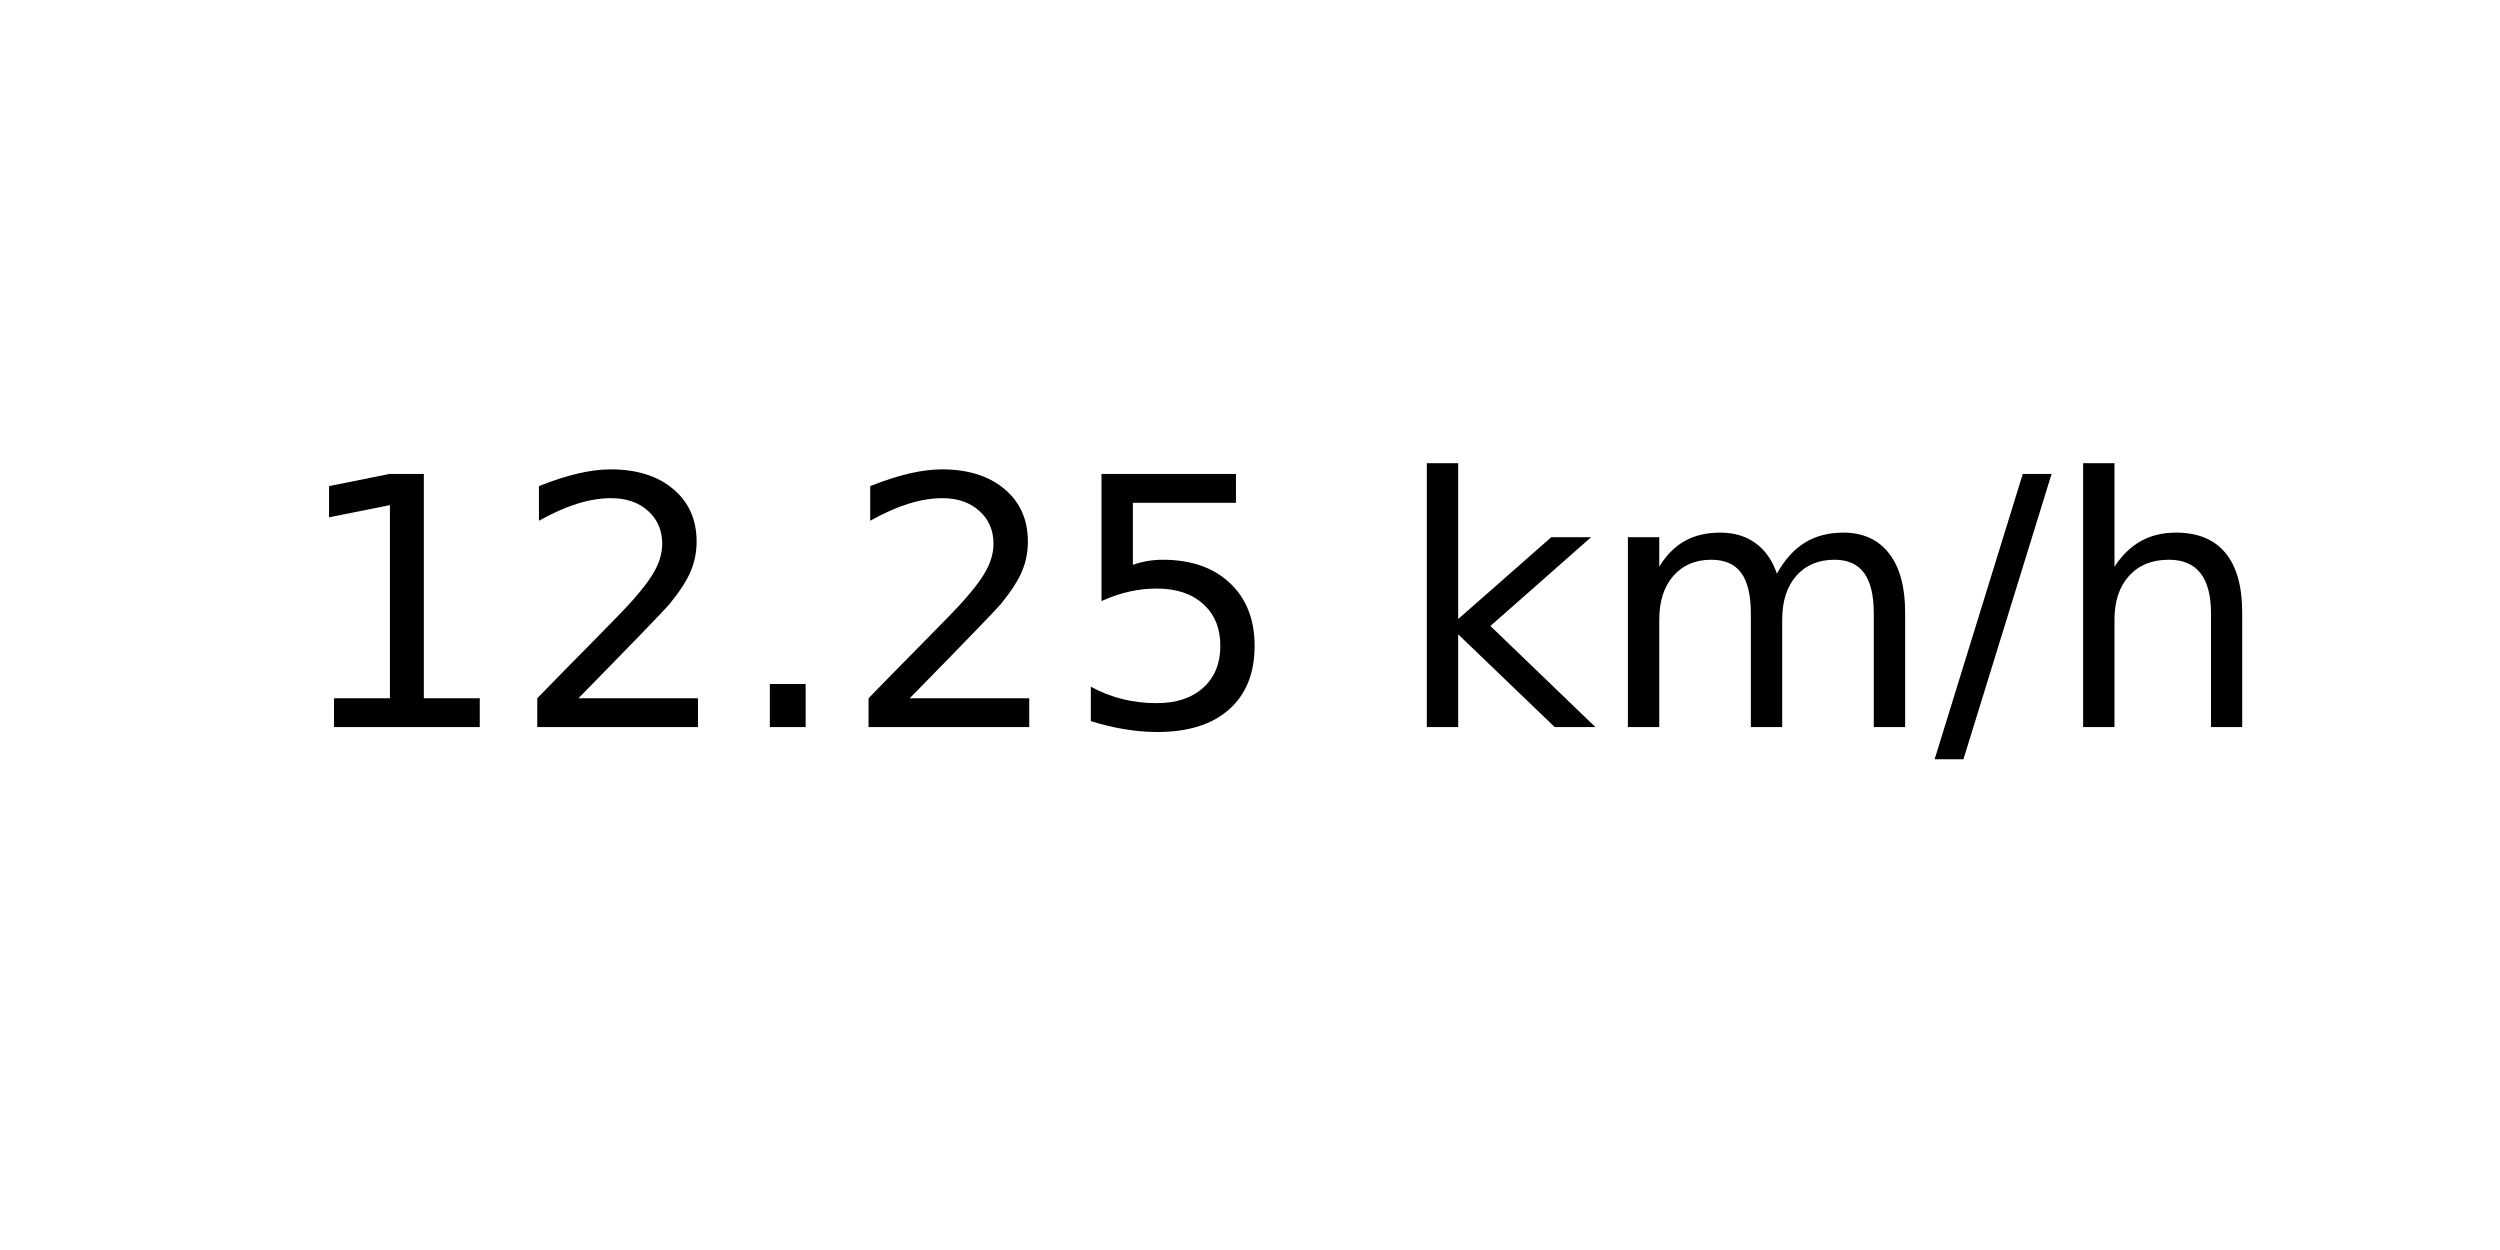
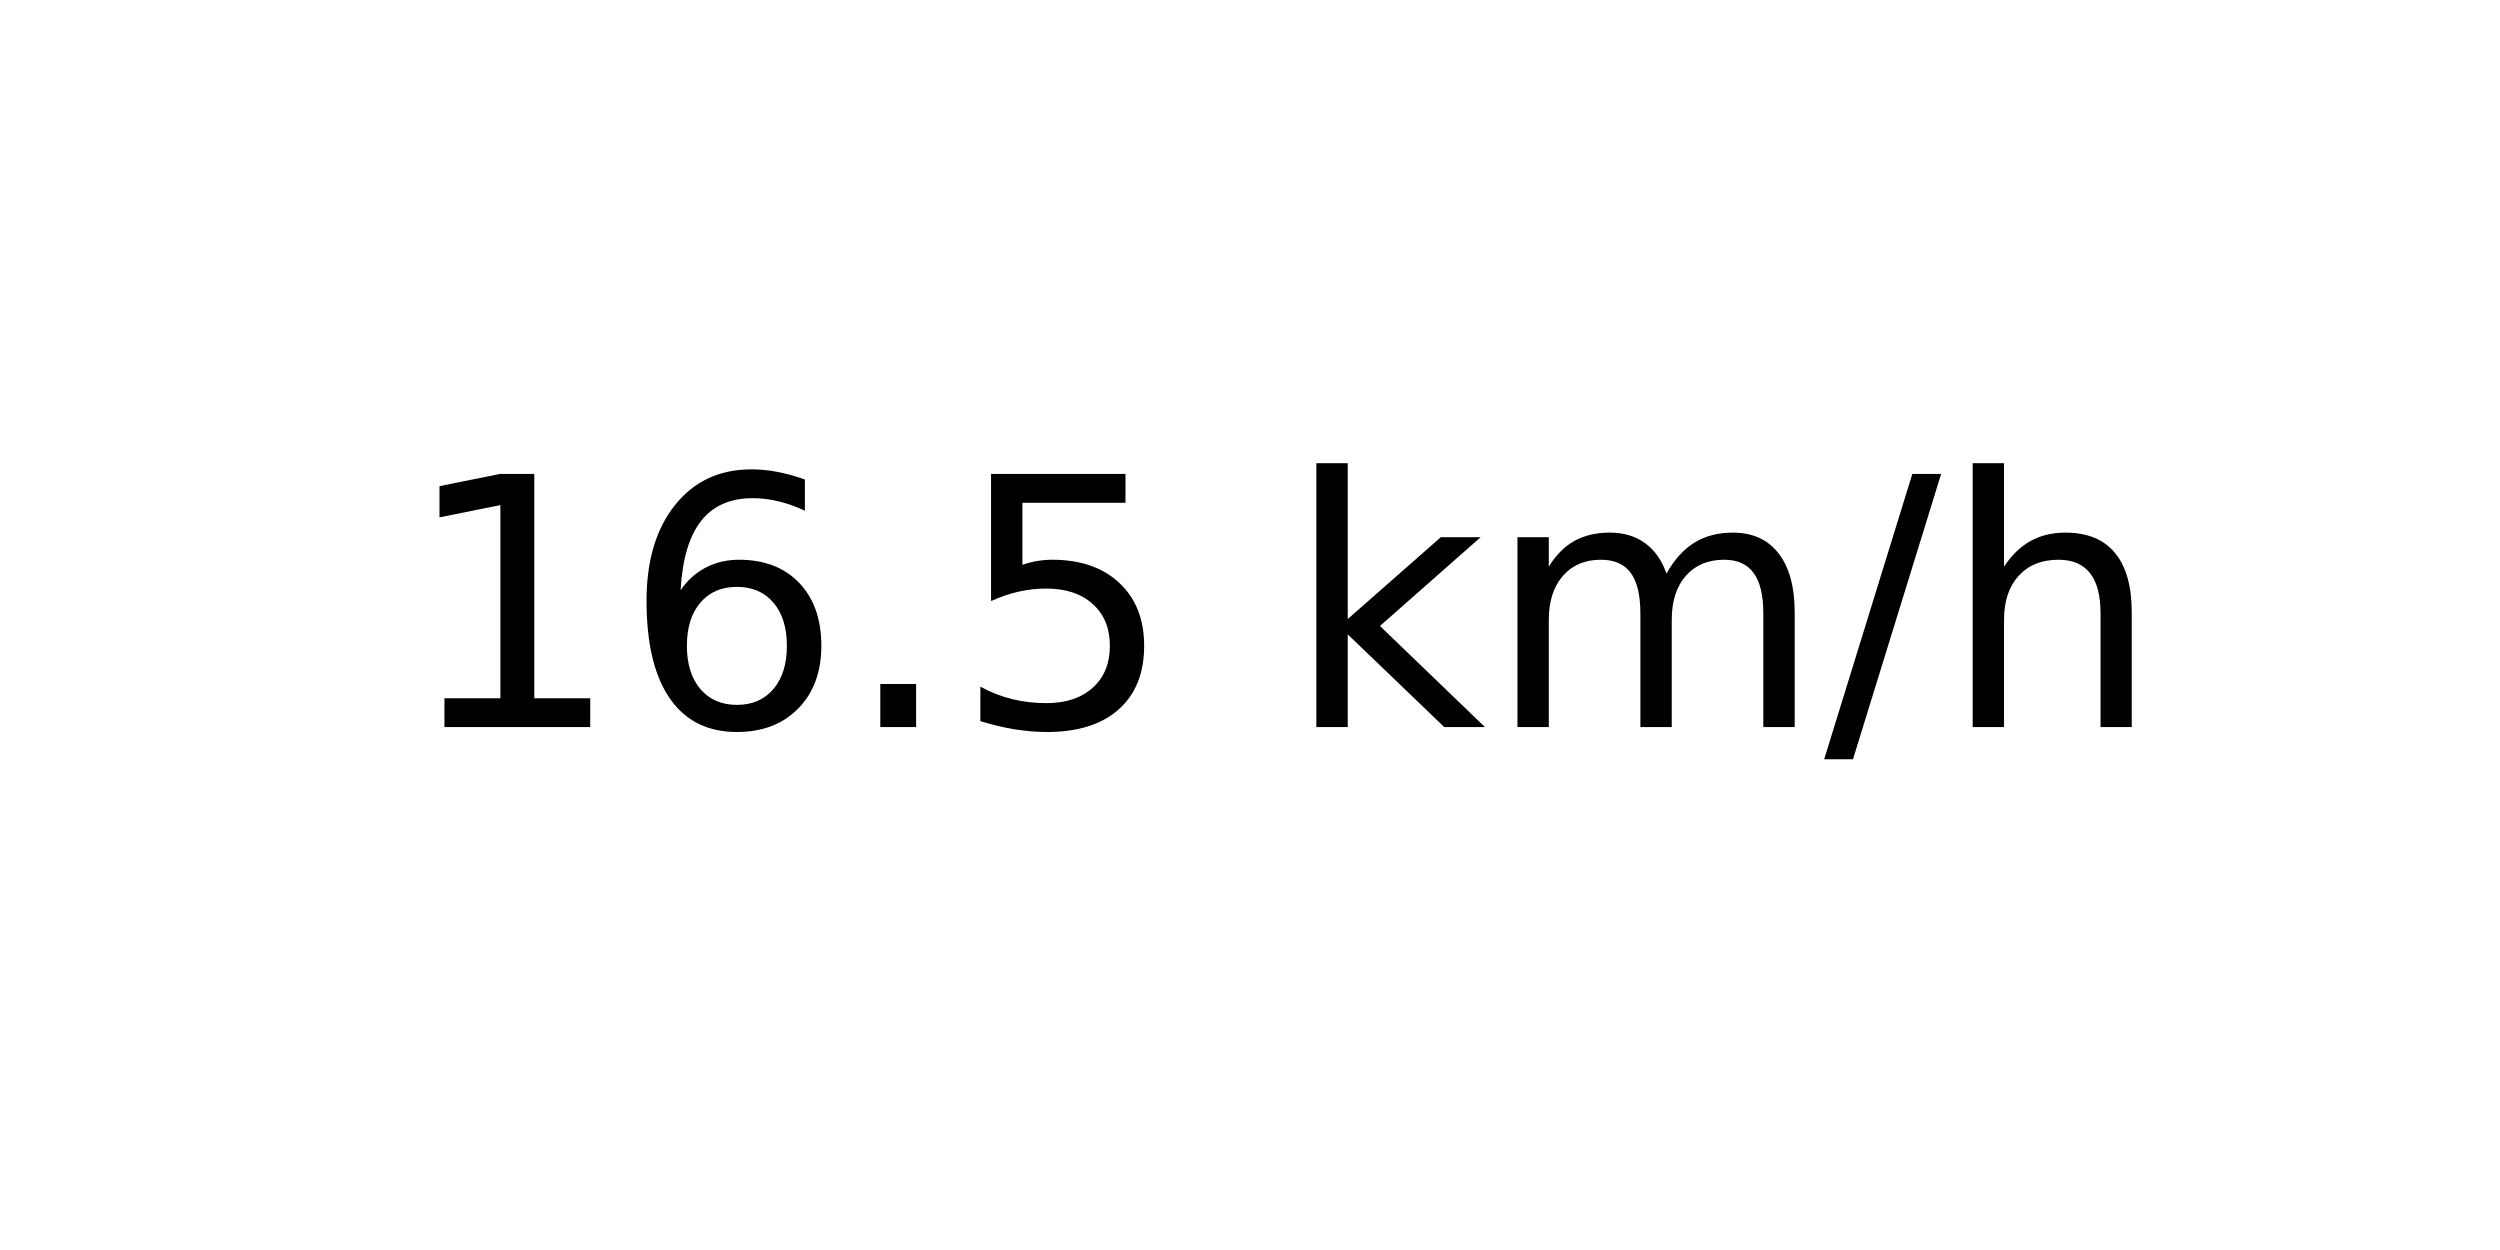
<svg xmlns="http://www.w3.org/2000/svg" xmlns:xlink="http://www.w3.org/1999/xlink" width="72pt" height="36pt" viewBox="0 0 72 36" version="1.1">
  <defs>
    <style type="text/css">*{stroke-linejoin: round; stroke-linecap: butt}</style>
  </defs>
  <g id="figure_1">
    <g id="axes_1">
      <g id="text_1">
-         <g transform="translate(8.378125 20.93937) scale(0.1 -0.1)">
+         <g transform="translate(11.55937 20.93937) scale(0.1 -0.1)">
          <defs>
            <path id="DejaVuSans-31" d="M 794 531  L 1825 531  L 1825 4091  L 703 3866  L 703 4441  L 1819 4666  L 2450 4666  L 2450 531  L 3481 531  L 3481 0  L 794 0  L 794 531  z " transform="scale(0.015625)" />
-             <path id="DejaVuSans-32" d="M 1228 531  L 3431 531  L 3431 0  L 469 0  L 469 531  Q 828 903 1448 1529  Q 2069 2156 2228 2338  Q 2531 2678 2651 2914  Q 2772 3150 2772 3378  Q 2772 3750 2511 3984  Q 2250 4219 1831 4219  Q 1534 4219 1204 4116  Q 875 4013 500 3803  L 500 4441  Q 881 4594 1212 4672  Q 1544 4750 1819 4750  Q 2544 4750 2975 4387  Q 3406 4025 3406 3419  Q 3406 3131 3298 2873  Q 3191 2616 2906 2266  Q 2828 2175 2409 1742  Q 1991 1309 1228 531  z " transform="scale(0.015625)" />
+             <path id="DejaVuSans-36" d="M 2113 2584  Q 1688 2584 1439 2293  Q 1191 2003 1191 1497  Q 1191 994 1439 701  Q 1688 409 2113 409  Q 2538 409 2786 701  Q 3034 994 3034 1497  Q 3034 2003 2786 2293  Q 2538 2584 2113 2584  z M 3366 4563  L 3366 3988  Q 3128 4100 2886 4159  Q 2644 4219 2406 4219  Q 1781 4219 1451 3797  Q 1122 3375 1075 2522  Q 1259 2794 1537 2939  Q 1816 3084 2150 3084  Q 2853 3084 3261 2657  Q 3669 2231 3669 1497  Q 3669 778 3244 343  Q 2819 -91 2113 -91  Q 1303 -91 875 529  Q 447 1150 447 2328  Q 447 3434 972 4092  Q 1497 4750 2381 4750  Q 2619 4750 2861 4703  Q 3103 4656 3366 4563  z " transform="scale(0.015625)" />
            <path id="DejaVuSans-2e" d="M 684 794  L 1344 794  L 1344 0  L 684 0  L 684 794  z " transform="scale(0.015625)" />
            <path id="DejaVuSans-35" d="M 691 4666  L 3169 4666  L 3169 4134  L 1269 4134  L 1269 2991  Q 1406 3038 1543 3061  Q 1681 3084 1819 3084  Q 2600 3084 3056 2656  Q 3513 2228 3513 1497  Q 3513 744 3044 326  Q 2575 -91 1722 -91  Q 1428 -91 1123 -41  Q 819 9 494 109  L 494 744  Q 775 591 1075 516  Q 1375 441 1709 441  Q 2250 441 2565 725  Q 2881 1009 2881 1497  Q 2881 1984 2565 2268  Q 2250 2553 1709 2553  Q 1456 2553 1204 2497  Q 953 2441 691 2322  L 691 4666  z " transform="scale(0.015625)" />
            <path id="DejaVuSans-20" transform="scale(0.015625)" />
            <path id="DejaVuSans-6b" d="M 581 4863  L 1159 4863  L 1159 1991  L 2875 3500  L 3609 3500  L 1753 1863  L 3688 0  L 2938 0  L 1159 1709  L 1159 0  L 581 0  L 581 4863  z " transform="scale(0.015625)" />
            <path id="DejaVuSans-6d" d="M 3328 2828  Q 3544 3216 3844 3400  Q 4144 3584 4550 3584  Q 5097 3584 5394 3201  Q 5691 2819 5691 2113  L 5691 0  L 5113 0  L 5113 2094  Q 5113 2597 4934 2840  Q 4756 3084 4391 3084  Q 3944 3084 3684 2787  Q 3425 2491 3425 1978  L 3425 0  L 2847 0  L 2847 2094  Q 2847 2600 2669 2842  Q 2491 3084 2119 3084  Q 1678 3084 1418 2786  Q 1159 2488 1159 1978  L 1159 0  L 581 0  L 581 3500  L 1159 3500  L 1159 2956  Q 1356 3278 1631 3431  Q 1906 3584 2284 3584  Q 2666 3584 2933 3390  Q 3200 3197 3328 2828  z " transform="scale(0.015625)" />
            <path id="DejaVuSans-2f" d="M 1625 4666  L 2156 4666  L 531 -594  L 0 -594  L 1625 4666  z " transform="scale(0.015625)" />
            <path id="DejaVuSans-68" d="M 3513 2113  L 3513 0  L 2938 0  L 2938 2094  Q 2938 2591 2744 2837  Q 2550 3084 2163 3084  Q 1697 3084 1428 2787  Q 1159 2491 1159 1978  L 1159 0  L 581 0  L 581 4863  L 1159 4863  L 1159 2956  Q 1366 3272 1645 3428  Q 1925 3584 2291 3584  Q 2894 3584 3203 3211  Q 3513 2838 3513 2113  z " transform="scale(0.015625)" />
          </defs>
          <use xlink:href="#DejaVuSans-31" />
-           <use xlink:href="#DejaVuSans-32" x="63.623" />
+           <use xlink:href="#DejaVuSans-36" x="63.623" />
          <use xlink:href="#DejaVuSans-2e" x="127.246" />
-           <use xlink:href="#DejaVuSans-32" x="159.033" />
-           <use xlink:href="#DejaVuSans-35" x="222.656" />
-           <use xlink:href="#DejaVuSans-20" x="286.279" />
-           <use xlink:href="#DejaVuSans-6b" x="318.066" />
-           <use xlink:href="#DejaVuSans-6d" x="375.977" />
-           <use xlink:href="#DejaVuSans-2f" x="473.389" />
-           <use xlink:href="#DejaVuSans-68" x="507.08" />
+           <use xlink:href="#DejaVuSans-35" x="159.033" />
+           <use xlink:href="#DejaVuSans-20" x="222.656" />
+           <use xlink:href="#DejaVuSans-6b" x="254.443" />
+           <use xlink:href="#DejaVuSans-6d" x="312.354" />
+           <use xlink:href="#DejaVuSans-2f" x="409.766" />
+           <use xlink:href="#DejaVuSans-68" x="443.457" />
        </g>
      </g>
    </g>
  </g>
</svg>
